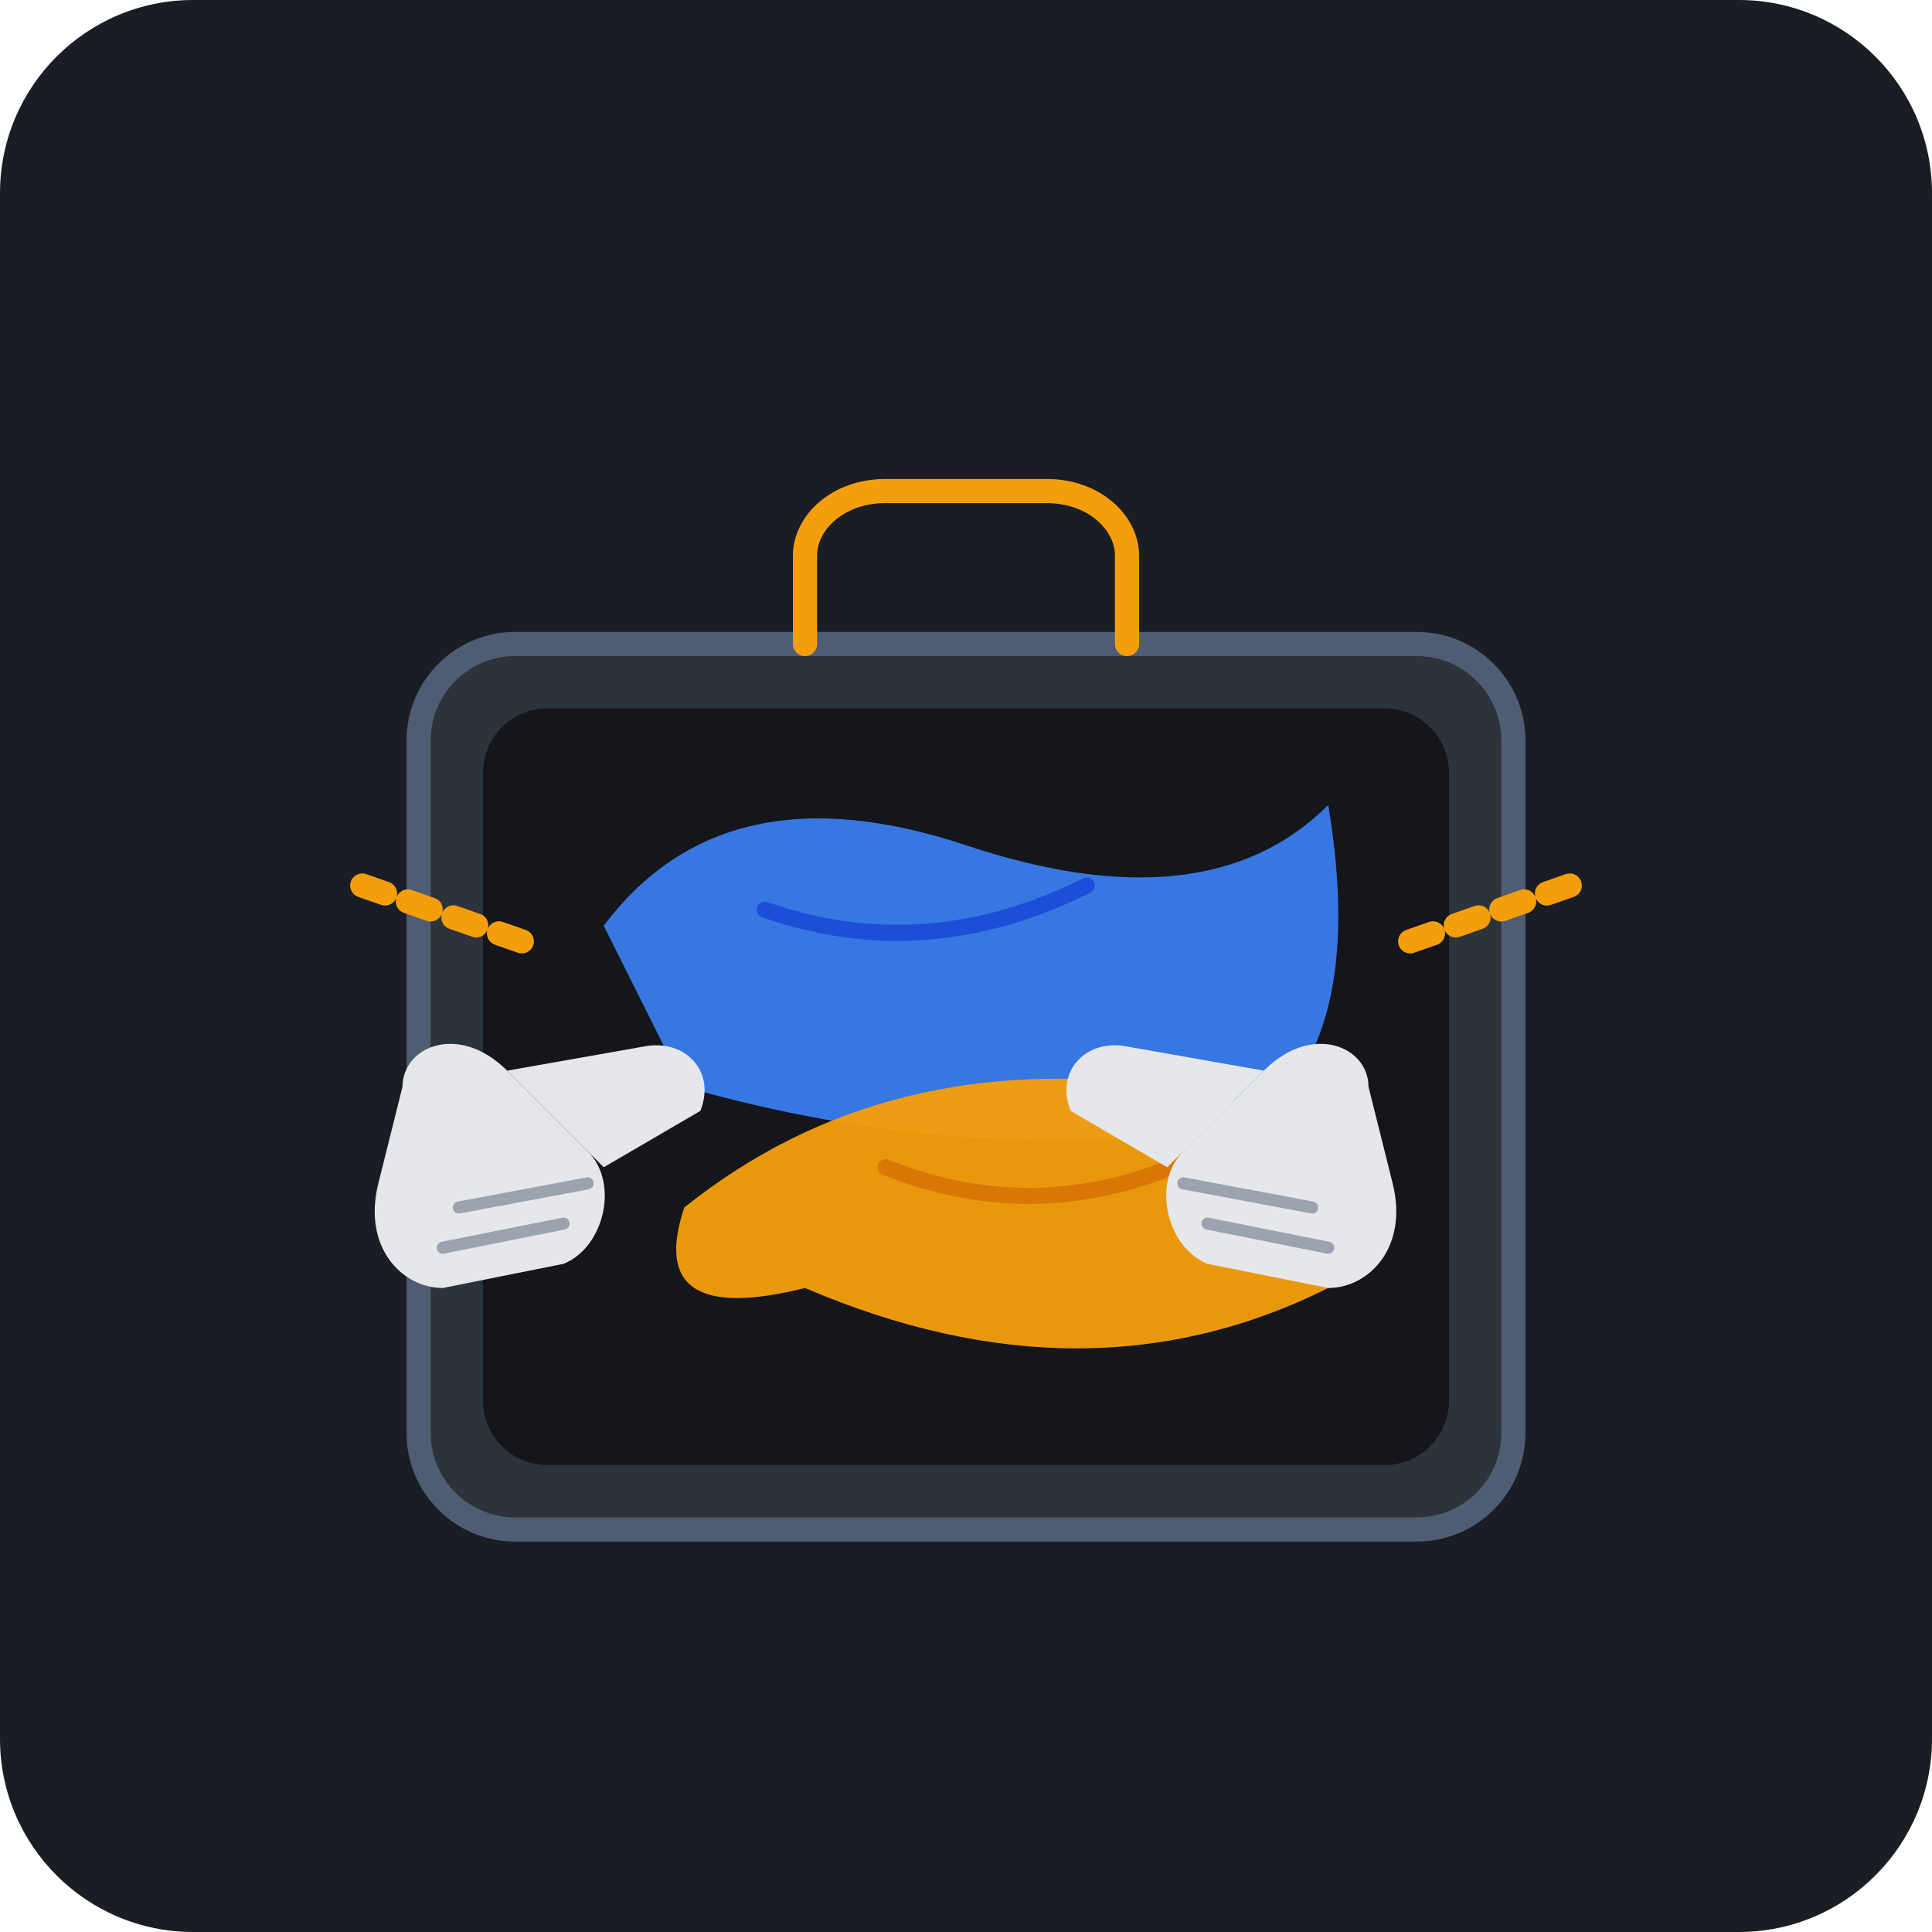
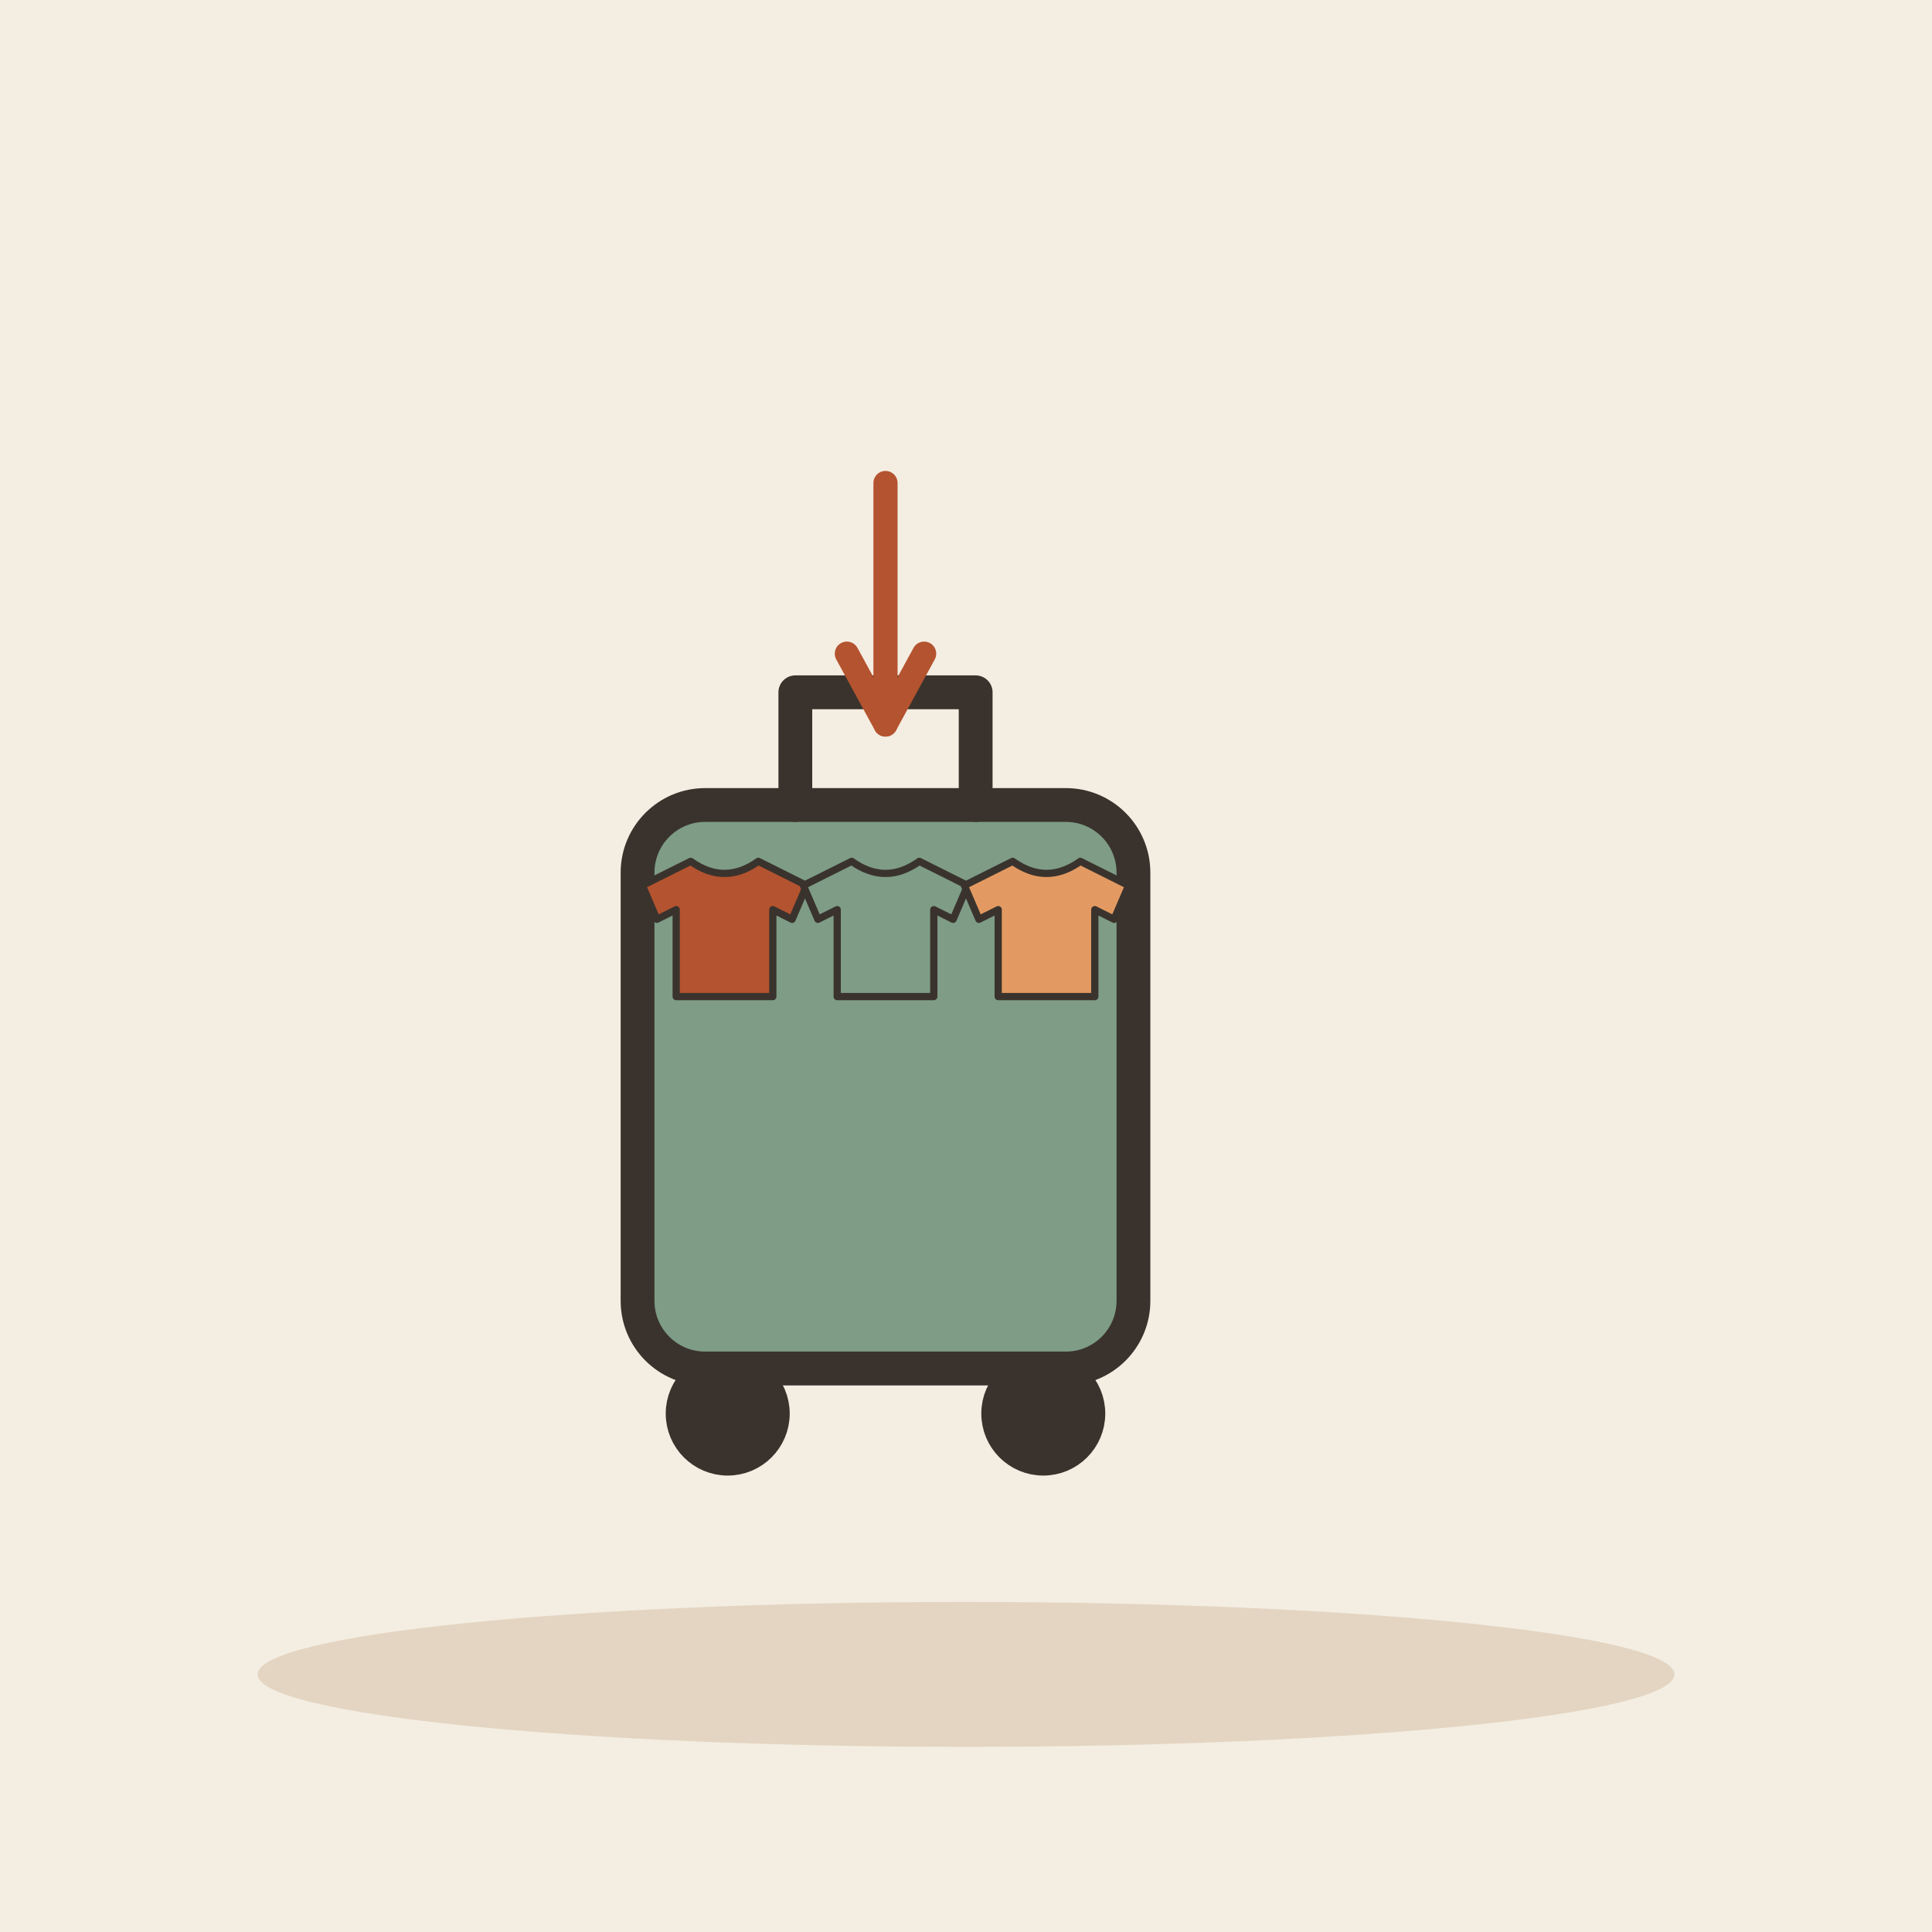
- <svg xmlns="http://www.w3.org/2000/svg" width="240" height="240" viewBox="0 0 240 240">
-   <rect width="240" height="240" rx="24" fill="#1A1D24" />
-   <g transform="translate(0, 5)">
-     <rect x="52" y="75" width="136" height="110" rx="12" fill="#2D333B" stroke="#4F5D73" stroke-width="3" />
-     <rect x="60" y="83" width="120" height="94" rx="8" fill="#14161B" />
-     <path d="M100 75 L100 64 C100 60 104 56 110 56 L130 56 C136 56 140 60 140 64 L140 75" fill="none" stroke="#F59E0B" stroke-width="3" stroke-linecap="round" />
-     <path d="M 75 110 Q 90 90 120 100 Q 150 110 165 95 Q 170 125 155 135 Q 120 140 85 130 Z" fill="#3B82F6" opacity="0.9" />
-     <path d="M 85 145 Q 110 125 145 130 Q 175 135 165 155 Q 135 170 100 155 Q 80 160 85 145 Z" fill="#F59E0B" opacity="0.95" />
-     <path d="M 95 108 Q 115 115 135 105" fill="none" stroke="#1D4ED8" stroke-width="2" stroke-linecap="round" />
-     <path d="M 110 140 Q 130 148 150 138" fill="none" stroke="#D97706" stroke-width="2" stroke-linecap="round" />
-     <g transform="translate(35, 120)">
-       <path d="M 15 10 C 15 5 22 2 28 8 L 38 18 C 42 22 40 30 35 32 L 20 35 C 15 35 10 30 12 22 Z" fill="#E5E7EB" />
-       <path d="M 28 8 L 45 5 C 50 4 54 8 52 13 L 40 20" fill="#E5E7EB" />
-       <path d="M 22 25 L 38 22" stroke="#9CA3AF" stroke-width="1.5" stroke-linecap="round" />
-       <path d="M 20 30 L 35 27" stroke="#9CA3AF" stroke-width="1.5" stroke-linecap="round" />
-     </g>
-     <g transform="translate(185, 120) scale(-1, 1)">
-       <path d="M 15 10 C 15 5 22 2 28 8 L 38 18 C 42 22 40 30 35 32 L 20 35 C 15 35 10 30 12 22 Z" fill="#E5E7EB" />
-       <path d="M 28 8 L 45 5 C 50 4 54 8 52 13 L 40 20" fill="#E5E7EB" />
-       <path d="M 22 25 L 38 22" stroke="#9CA3AF" stroke-width="1.5" stroke-linecap="round" />
-       <path d="M 20 30 L 35 27" stroke="#9CA3AF" stroke-width="1.5" stroke-linecap="round" />
-     </g>
-     <path d="M 45 105 L 65 112" fill="none" stroke="#F59E0B" stroke-width="3" stroke-linecap="round" stroke-dasharray="3 3" />
-     <path d="M 195 105 L 175 112" fill="none" stroke="#F59E0B" stroke-width="3" stroke-linecap="round" stroke-dasharray="3 3" />
+ <svg xmlns="http://www.w3.org/2000/svg" viewBox="0 0 240 240" data-style="editorial">
+   <rect width="240" height="240" fill="#F4EDE2" />
+   <ellipse cx="120" cy="208" rx="88" ry="9" fill="#E3D5C1" />
+   <g transform="translate(110 170) scale(1.4 1.4)">
+     <rect x="-22" y="-50" width="44" height="50" rx="6" fill="#7E9C86" stroke="#3A332D" stroke-width="3" stroke-linecap="round" stroke-linejoin="round" />
+     <path d="M-8 -50L-8 -60L8 -60L8 -50" fill="none" stroke="#3A332D" stroke-width="3" stroke-linecap="round" stroke-linejoin="round" />
+     <circle cx="-14" cy="4" r="4" fill="#3A332D" stroke="#3A332D" stroke-width="3" stroke-linecap="round" stroke-linejoin="round" />
+     <circle cx="14" cy="4" r="4" fill="#3A332D" stroke="#3A332D" stroke-width="3" stroke-linecap="round" stroke-linejoin="round" />
  </g>
+   <g transform="translate(90 116) scale(0.3 0.3)">
+     <path d="M-14 -30L-34 -20L-28 -6L-20 -10L-20 26L20 26L20 -10L28 -6L34 -20L14 -30Q0 -20 -14 -30Z" fill="#B4532F" stroke="#3A332D" stroke-width="3" stroke-linecap="round" stroke-linejoin="round" />
+   </g>
+   <g transform="translate(110 116) scale(0.3 0.3)">
+     <path d="M-14 -30L-34 -20L-28 -6L-20 -10L-20 26L20 26L20 -10L28 -6L34 -20L14 -30Q0 -20 -14 -30Z" fill="#7E9C86" stroke="#3A332D" stroke-width="3" stroke-linecap="round" stroke-linejoin="round" />
+   </g>
+   <g transform="translate(130 116) scale(0.3 0.3)">
+     <path d="M-14 -30L-34 -20L-28 -6L-20 -10L-20 26L20 26L20 -10L28 -6L34 -20L14 -30Q0 -20 -14 -30Z" fill="#E39A62" stroke="#3A332D" stroke-width="3" stroke-linecap="round" stroke-linejoin="round" />
+   </g>
+   <path d="M110 60L110 90" stroke="#B4532F" stroke-width="3" stroke-linecap="round" fill="none" />
+   <path d="M105.2 81.2L110 90L114.8 81.2" fill="none" stroke="#B4532F" stroke-width="3" stroke-linecap="round" stroke-linejoin="round" />
</svg>
